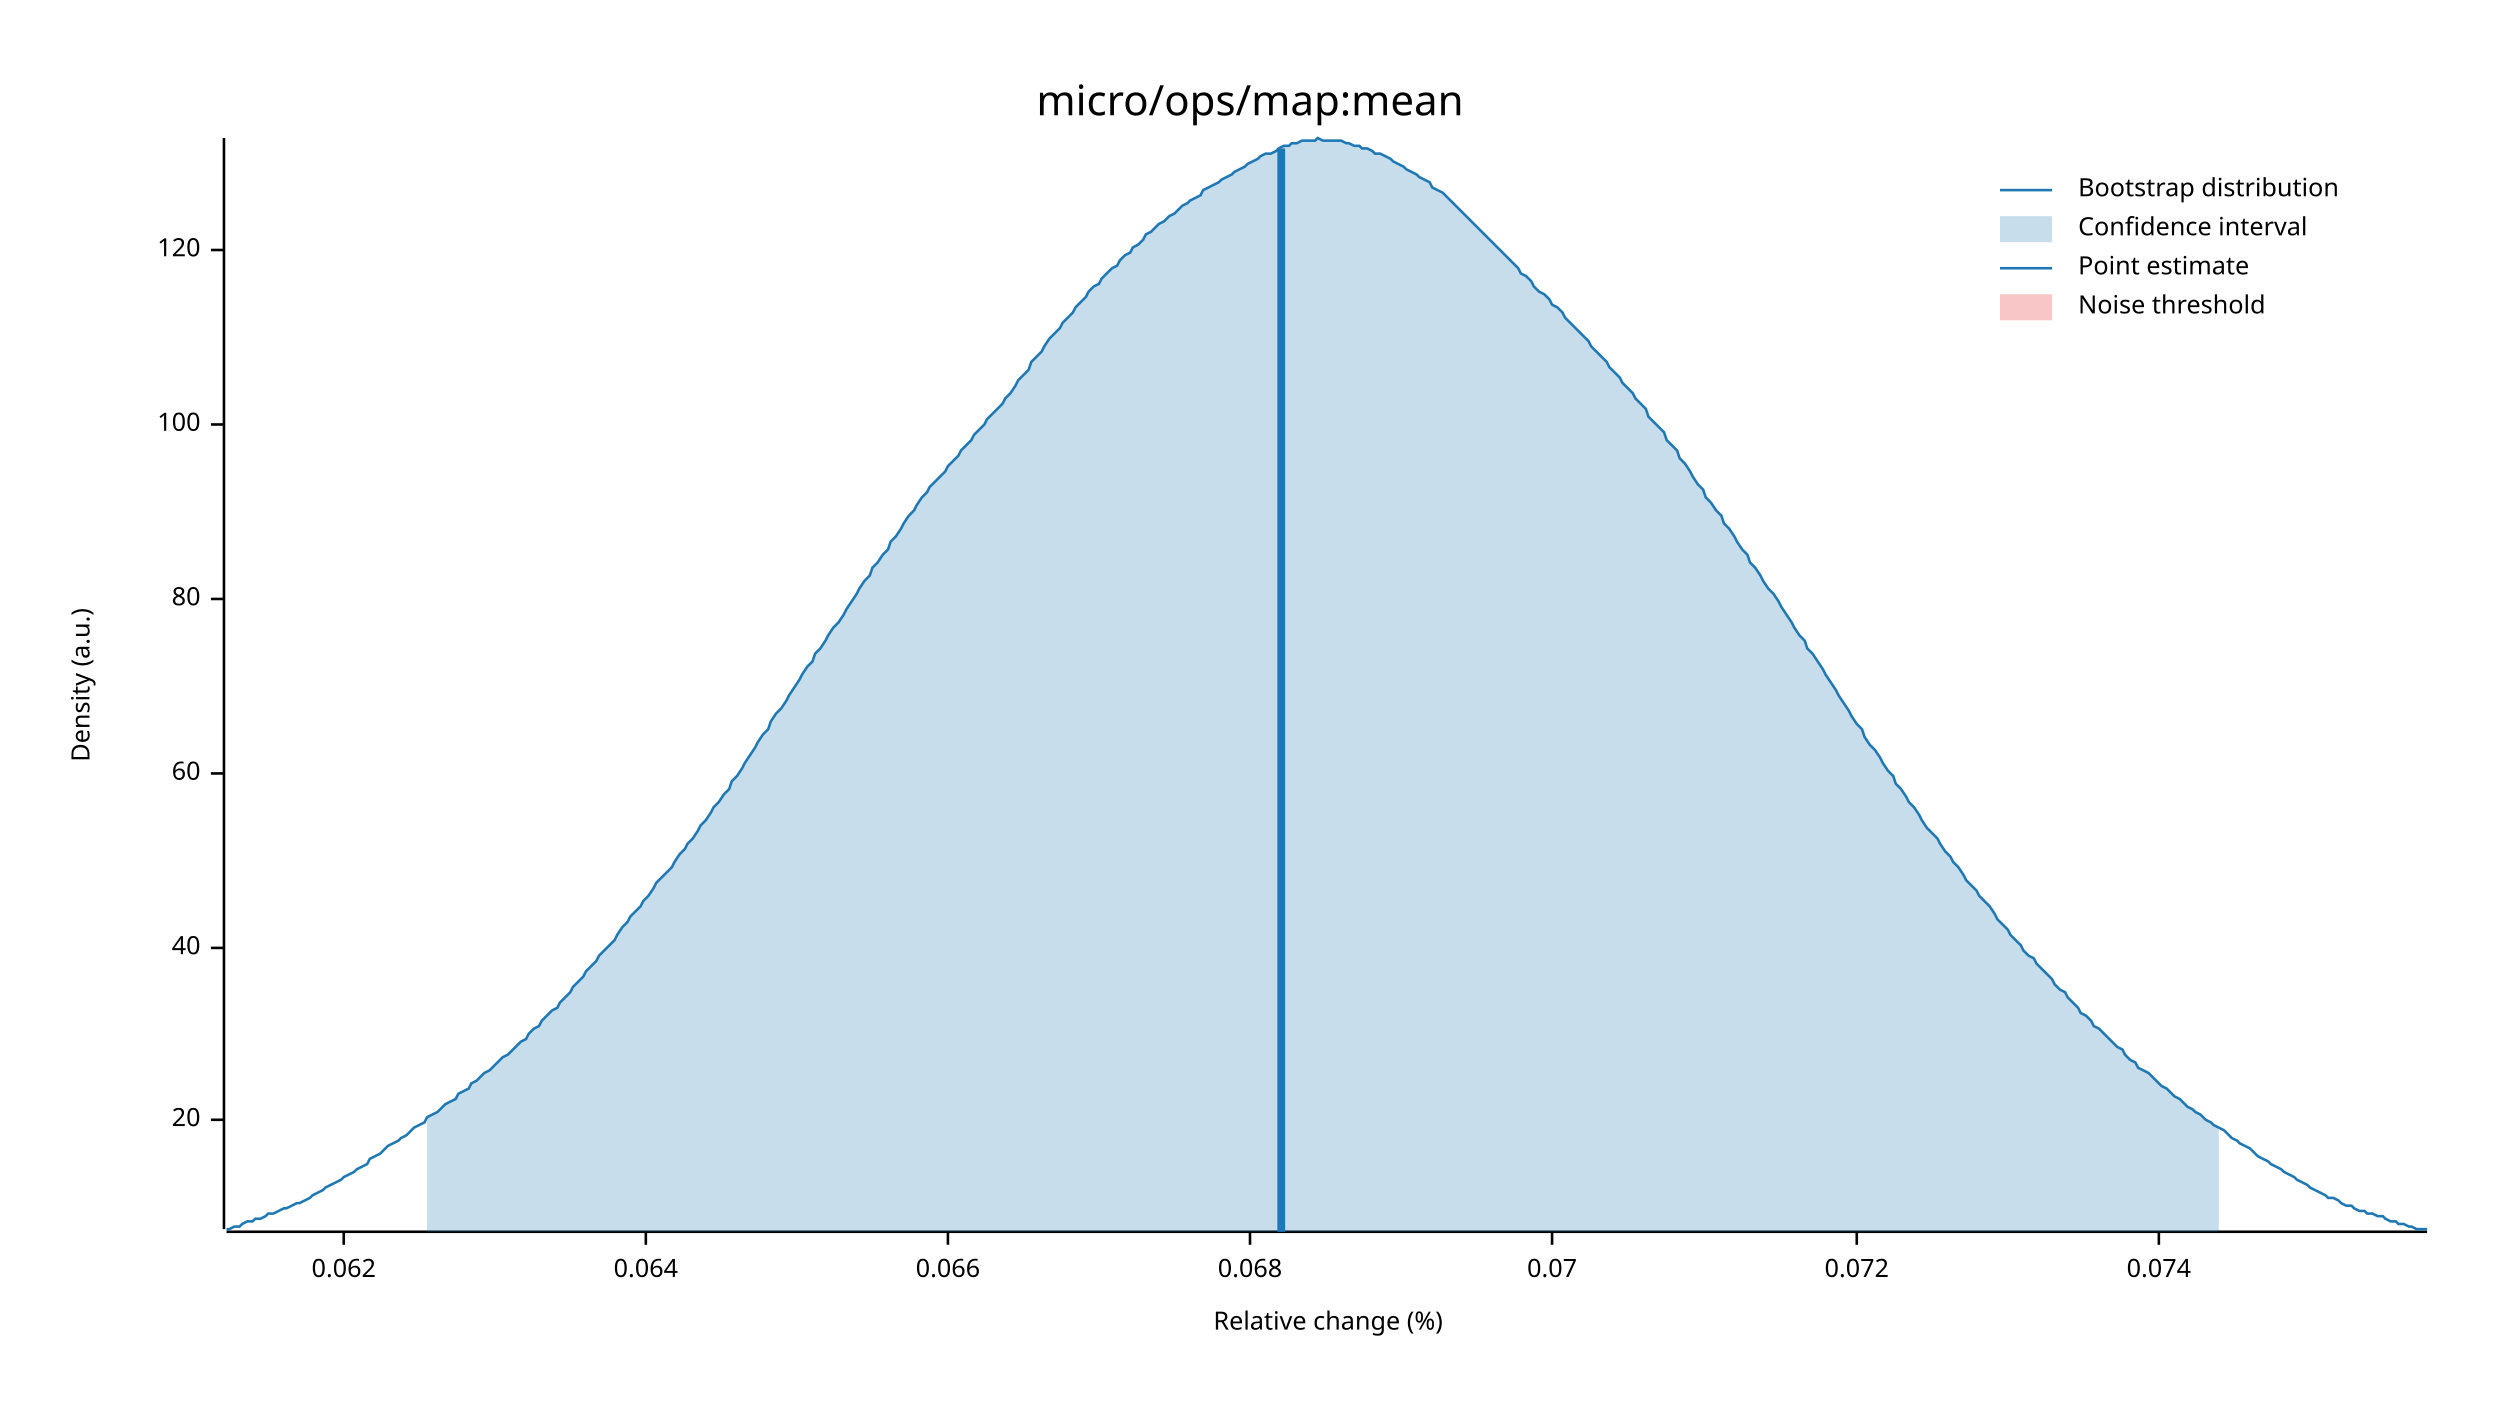
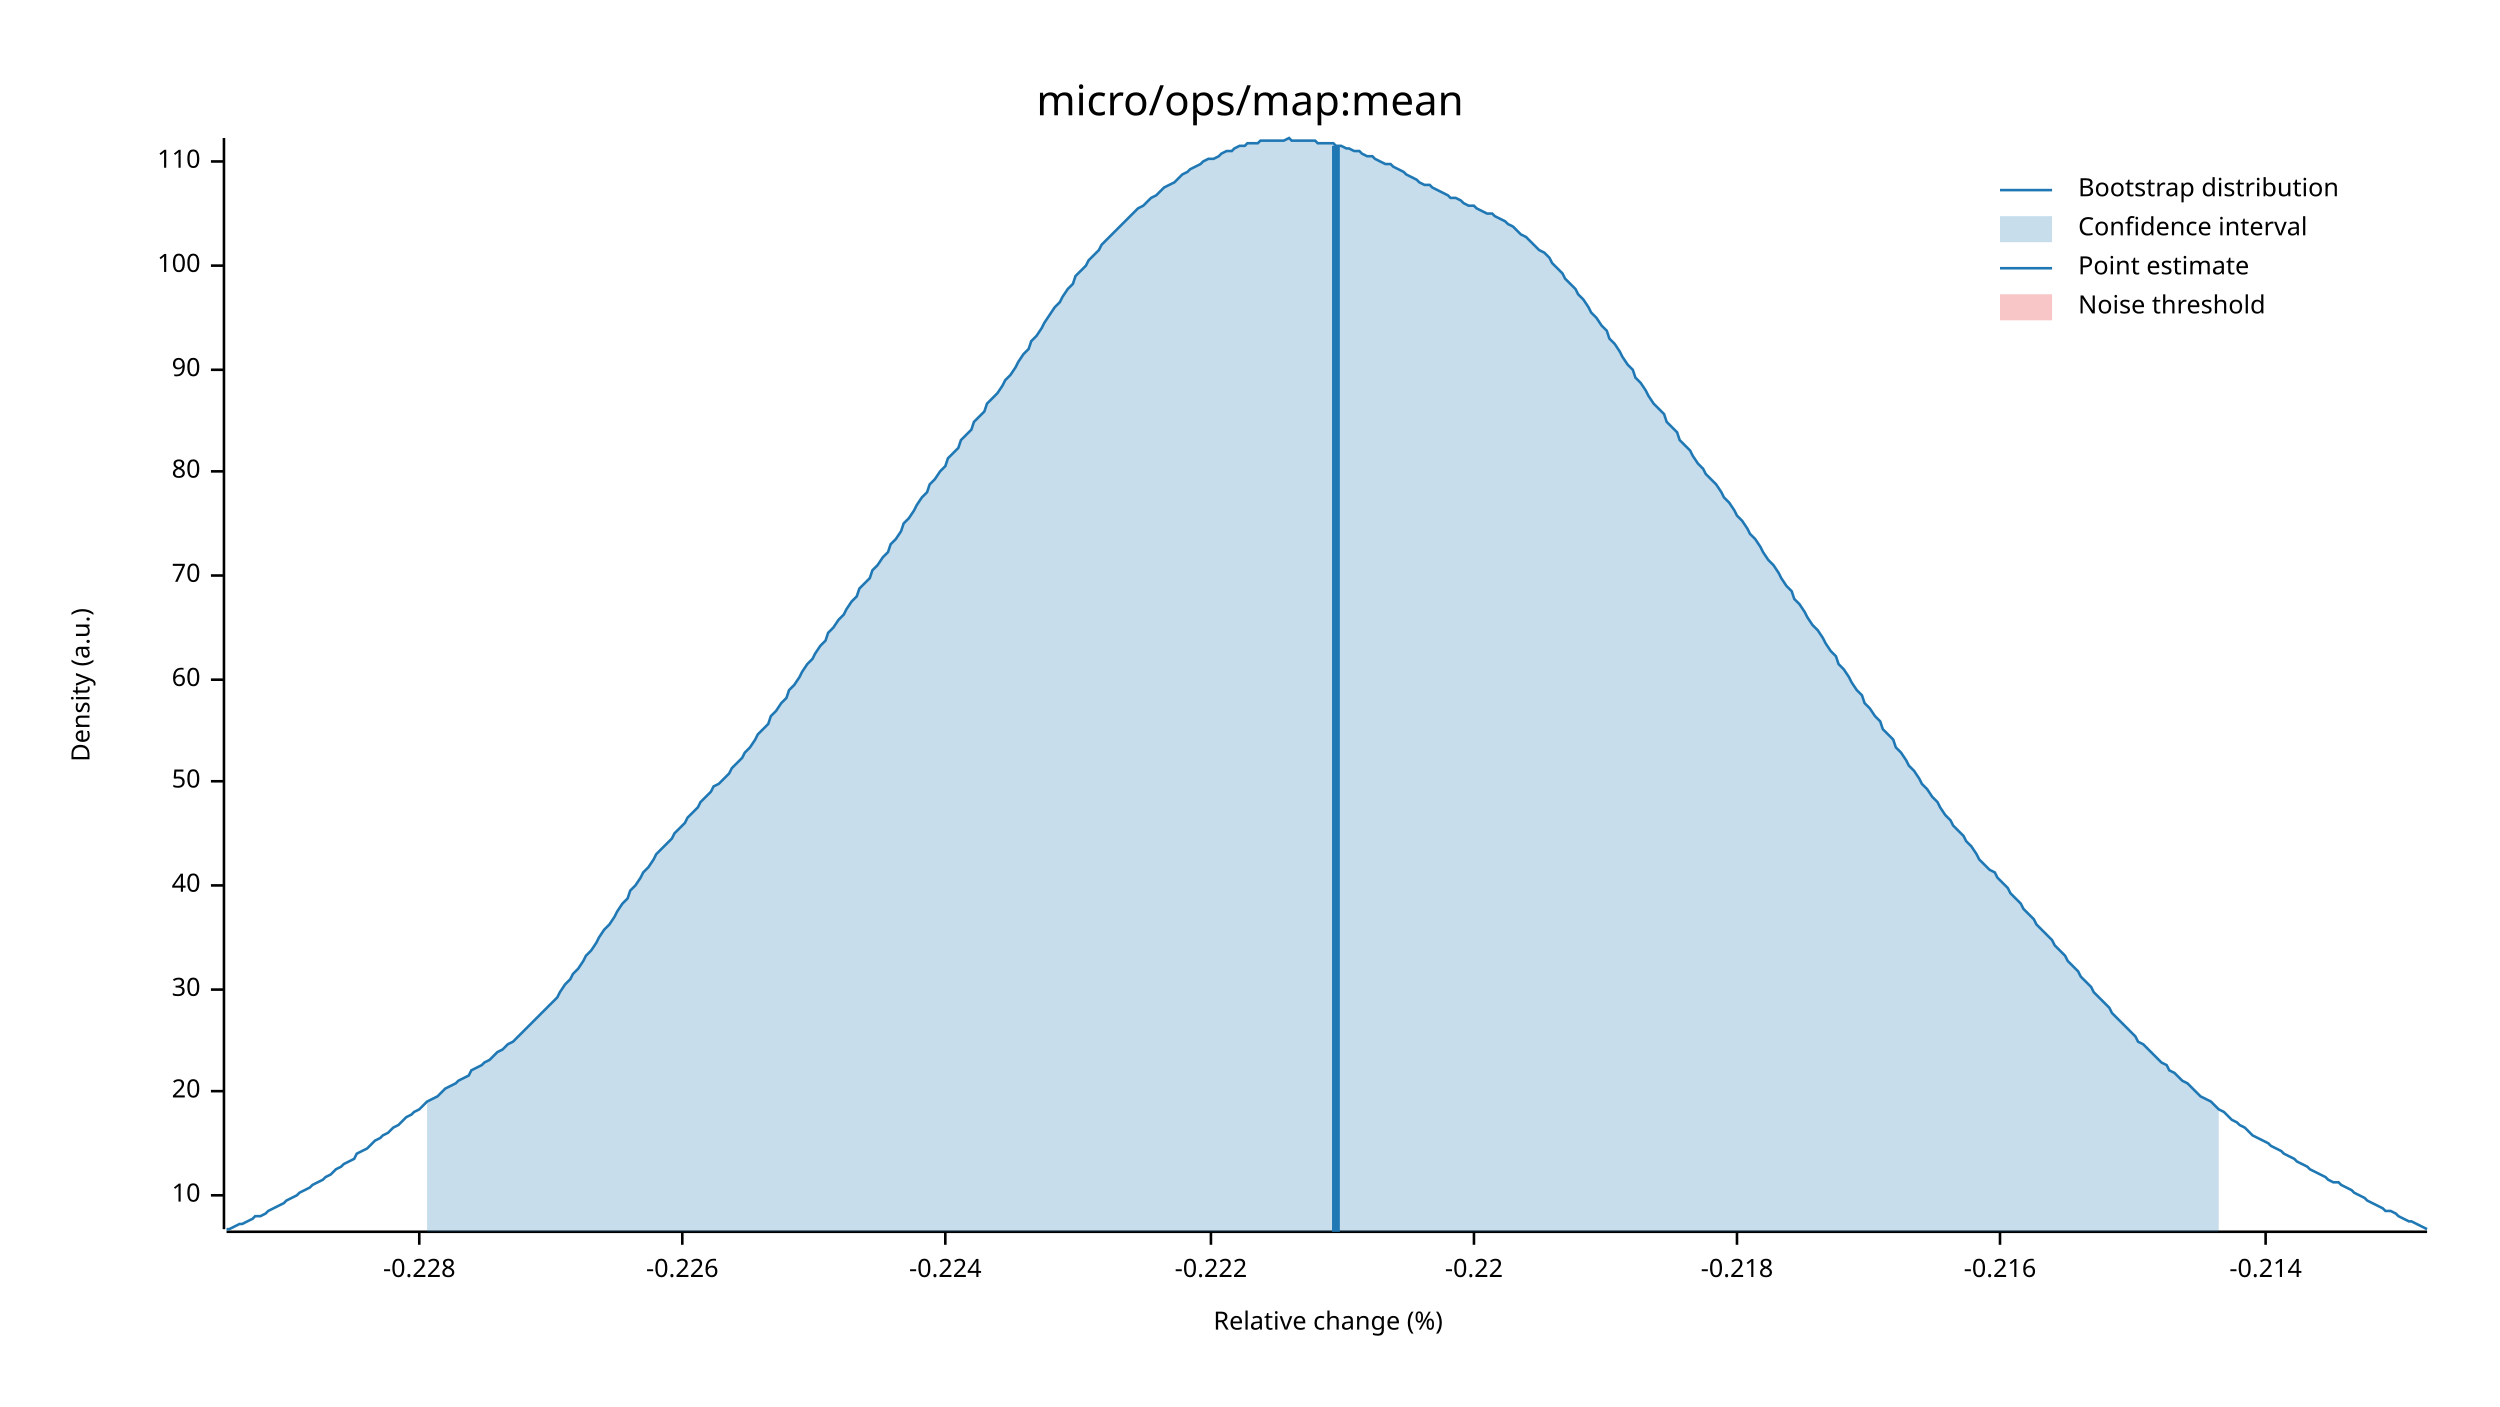
<svg xmlns="http://www.w3.org/2000/svg" width="960" height="540" viewBox="0 0 960 540">
  <text x="480" y="32" dy="0.76em" text-anchor="middle" font-family="sans-serif" font-size="16.129" opacity="1" fill="#000000">
micro/ops/map:mean
</text>
  <text x="27" y="263" dy="0.76em" text-anchor="middle" font-family="sans-serif" font-size="9.677" opacity="1" fill="#000000" transform="rotate(270, 27, 263)">
Density (a.u.)
</text>
  <text x="510" y="513" dy="-0.5ex" text-anchor="middle" font-family="sans-serif" font-size="9.677" opacity="1" fill="#000000">
Relative change (%)
</text>
  <polyline fill="none" opacity="1" stroke="#000000" stroke-width="1" points="86,53 86,472 " />
-   <text x="77" y="430" dy="0.5ex" text-anchor="end" font-family="sans-serif" font-size="9.677" opacity="1" fill="#000000">
+   <text x="77" y="459" dy="0.5ex" text-anchor="end" font-family="sans-serif" font-size="9.677" opacity="1" fill="#000000">
+ 10
+ </text>
+   <polyline fill="none" opacity="1" stroke="#000000" stroke-width="1" points="81,459 86,459 " />
+   <text x="77" y="419" dy="0.5ex" text-anchor="end" font-family="sans-serif" font-size="9.677" opacity="1" fill="#000000">
20
</text>
-   <polyline fill="none" opacity="1" stroke="#000000" stroke-width="1" points="81,430 86,430 " />
-   <text x="77" y="364" dy="0.5ex" text-anchor="end" font-family="sans-serif" font-size="9.677" opacity="1" fill="#000000">
+   <polyline fill="none" opacity="1" stroke="#000000" stroke-width="1" points="81,419 86,419 " />
+   <text x="77" y="380" dy="0.5ex" text-anchor="end" font-family="sans-serif" font-size="9.677" opacity="1" fill="#000000">
+ 30
+ </text>
+   <polyline fill="none" opacity="1" stroke="#000000" stroke-width="1" points="81,380 86,380 " />
+   <text x="77" y="340" dy="0.5ex" text-anchor="end" font-family="sans-serif" font-size="9.677" opacity="1" fill="#000000">
40
</text>
-   <polyline fill="none" opacity="1" stroke="#000000" stroke-width="1" points="81,364 86,364 " />
-   <text x="77" y="297" dy="0.5ex" text-anchor="end" font-family="sans-serif" font-size="9.677" opacity="1" fill="#000000">
+   <polyline fill="none" opacity="1" stroke="#000000" stroke-width="1" points="81,340 86,340 " />
+   <text x="77" y="300" dy="0.5ex" text-anchor="end" font-family="sans-serif" font-size="9.677" opacity="1" fill="#000000">
+ 50
+ </text>
+   <polyline fill="none" opacity="1" stroke="#000000" stroke-width="1" points="81,300 86,300 " />
+   <text x="77" y="261" dy="0.5ex" text-anchor="end" font-family="sans-serif" font-size="9.677" opacity="1" fill="#000000">
60
</text>
-   <polyline fill="none" opacity="1" stroke="#000000" stroke-width="1" points="81,297 86,297 " />
-   <text x="77" y="230" dy="0.5ex" text-anchor="end" font-family="sans-serif" font-size="9.677" opacity="1" fill="#000000">
+   <polyline fill="none" opacity="1" stroke="#000000" stroke-width="1" points="81,261 86,261 " />
+   <text x="77" y="221" dy="0.5ex" text-anchor="end" font-family="sans-serif" font-size="9.677" opacity="1" fill="#000000">
+ 70
+ </text>
+   <polyline fill="none" opacity="1" stroke="#000000" stroke-width="1" points="81,221 86,221 " />
+   <text x="77" y="181" dy="0.5ex" text-anchor="end" font-family="sans-serif" font-size="9.677" opacity="1" fill="#000000">
80
</text>
-   <polyline fill="none" opacity="1" stroke="#000000" stroke-width="1" points="81,230 86,230 " />
-   <text x="77" y="163" dy="0.5ex" text-anchor="end" font-family="sans-serif" font-size="9.677" opacity="1" fill="#000000">
+   <polyline fill="none" opacity="1" stroke="#000000" stroke-width="1" points="81,181 86,181 " />
+   <text x="77" y="142" dy="0.5ex" text-anchor="end" font-family="sans-serif" font-size="9.677" opacity="1" fill="#000000">
+ 90
+ </text>
+   <polyline fill="none" opacity="1" stroke="#000000" stroke-width="1" points="81,142 86,142 " />
+   <text x="77" y="102" dy="0.5ex" text-anchor="end" font-family="sans-serif" font-size="9.677" opacity="1" fill="#000000">
100
</text>
-   <polyline fill="none" opacity="1" stroke="#000000" stroke-width="1" points="81,163 86,163 " />
-   <text x="77" y="96" dy="0.5ex" text-anchor="end" font-family="sans-serif" font-size="9.677" opacity="1" fill="#000000">
- 120
+   <polyline fill="none" opacity="1" stroke="#000000" stroke-width="1" points="81,102 86,102 " />
+   <text x="77" y="62" dy="0.5ex" text-anchor="end" font-family="sans-serif" font-size="9.677" opacity="1" fill="#000000">
+ 110
</text>
-   <polyline fill="none" opacity="1" stroke="#000000" stroke-width="1" points="81,96 86,96 " />
+   <polyline fill="none" opacity="1" stroke="#000000" stroke-width="1" points="81,62 86,62 " />
  <polyline fill="none" opacity="1" stroke="#000000" stroke-width="1" points="87,473 932,473 " />
-   <text x="132" y="483" dy="0.76em" text-anchor="middle" font-family="sans-serif" font-size="9.677" opacity="1" fill="#000000">
- 0.062
+   <text x="161" y="483" dy="0.76em" text-anchor="middle" font-family="sans-serif" font-size="9.677" opacity="1" fill="#000000">
+ -0.228
</text>
-   <polyline fill="none" opacity="1" stroke="#000000" stroke-width="1" points="132,473 132,478 " />
-   <text x="248" y="483" dy="0.76em" text-anchor="middle" font-family="sans-serif" font-size="9.677" opacity="1" fill="#000000">
- 0.064
+   <polyline fill="none" opacity="1" stroke="#000000" stroke-width="1" points="161,473 161,478 " />
+   <text x="262" y="483" dy="0.76em" text-anchor="middle" font-family="sans-serif" font-size="9.677" opacity="1" fill="#000000">
+ -0.226
</text>
-   <polyline fill="none" opacity="1" stroke="#000000" stroke-width="1" points="248,473 248,478 " />
-   <text x="364" y="483" dy="0.76em" text-anchor="middle" font-family="sans-serif" font-size="9.677" opacity="1" fill="#000000">
- 0.066
+   <polyline fill="none" opacity="1" stroke="#000000" stroke-width="1" points="262,473 262,478 " />
+   <text x="363" y="483" dy="0.76em" text-anchor="middle" font-family="sans-serif" font-size="9.677" opacity="1" fill="#000000">
+ -0.224
</text>
-   <polyline fill="none" opacity="1" stroke="#000000" stroke-width="1" points="364,473 364,478 " />
-   <text x="480" y="483" dy="0.76em" text-anchor="middle" font-family="sans-serif" font-size="9.677" opacity="1" fill="#000000">
- 0.068
+   <polyline fill="none" opacity="1" stroke="#000000" stroke-width="1" points="363,473 363,478 " />
+   <text x="465" y="483" dy="0.76em" text-anchor="middle" font-family="sans-serif" font-size="9.677" opacity="1" fill="#000000">
+ -0.222
</text>
-   <polyline fill="none" opacity="1" stroke="#000000" stroke-width="1" points="480,473 480,478 " />
-   <text x="596" y="483" dy="0.76em" text-anchor="middle" font-family="sans-serif" font-size="9.677" opacity="1" fill="#000000">
- 0.07
+   <polyline fill="none" opacity="1" stroke="#000000" stroke-width="1" points="465,473 465,478 " />
+   <text x="566" y="483" dy="0.76em" text-anchor="middle" font-family="sans-serif" font-size="9.677" opacity="1" fill="#000000">
+ -0.22
</text>
-   <polyline fill="none" opacity="1" stroke="#000000" stroke-width="1" points="596,473 596,478 " />
-   <text x="713" y="483" dy="0.76em" text-anchor="middle" font-family="sans-serif" font-size="9.677" opacity="1" fill="#000000">
- 0.072
+   <polyline fill="none" opacity="1" stroke="#000000" stroke-width="1" points="566,473 566,478 " />
+   <text x="667" y="483" dy="0.76em" text-anchor="middle" font-family="sans-serif" font-size="9.677" opacity="1" fill="#000000">
+ -0.218
</text>
-   <polyline fill="none" opacity="1" stroke="#000000" stroke-width="1" points="713,473 713,478 " />
-   <text x="829" y="483" dy="0.76em" text-anchor="middle" font-family="sans-serif" font-size="9.677" opacity="1" fill="#000000">
- 0.074
+   <polyline fill="none" opacity="1" stroke="#000000" stroke-width="1" points="667,473 667,478 " />
+   <text x="768" y="483" dy="0.76em" text-anchor="middle" font-family="sans-serif" font-size="9.677" opacity="1" fill="#000000">
+ -0.216
</text>
-   <polyline fill="none" opacity="1" stroke="#000000" stroke-width="1" points="829,473 829,478 " />
-   <polyline fill="none" opacity="1" stroke="#1F78B4" stroke-width="1" points="87,472 88,472 90,471 92,471 93,470 95,469 97,469 98,468 100,468 102,467 103,466 105,466 107,465 109,464 110,464 112,463 114,462 115,462 117,461 119,460 120,459 122,458 124,457 125,456 127,455 129,454 131,453 132,452 134,451 136,450 137,449 139,448 141,447 142,445 144,444 146,443 147,442 149,440 151,439 153,438 154,437 156,436 158,434 159,433 161,432 163,431 164,429 166,428 168,427 169,426 171,424 173,423 175,422 176,420 178,419 180,418 181,416 183,415 185,413 186,412 188,411 190,409 191,408 193,406 195,405 197,403 198,402 200,400 202,399 203,397 205,395 207,394 208,392 210,390 212,388 214,387 215,385 217,383 219,381 220,379 222,377 224,375 225,373 227,371 229,369 230,367 232,365 234,363 236,361 237,359 239,356 241,354 242,352 244,350 246,348 247,346 249,344 251,341 252,339 254,337 256,335 258,333 259,331 261,328 263,326 264,324 266,322 268,319 269,317 271,315 273,312 274,310 276,308 278,305 280,303 281,300 283,298 285,295 286,293 288,290 290,287 291,285 293,282 295,280 296,277 298,274 300,272 302,269 303,267 305,264 307,261 308,259 310,256 312,254 313,251 315,249 317,246 318,244 320,241 322,239 324,236 325,234 327,231 329,228 330,226 332,223 334,221 335,218 337,216 339,213 341,211 342,208 344,206 346,203 347,201 349,198 351,196 352,194 354,191 356,189 357,187 359,185 361,183 363,181 364,179 366,177 368,175 369,173 371,171 373,169 374,167 376,165 378,163 379,161 381,159 383,157 385,155 386,153 388,151 390,148 391,146 393,144 395,142 396,139 398,137 400,135 401,133 403,130 405,128 407,126 408,124 410,122 412,120 413,118 415,116 417,114 418,112 420,110 422,109 423,107 425,105 427,103 429,102 430,100 432,98 434,97 435,95 437,94 439,92 440,90 442,89 444,87 445,86 447,85 449,83 451,82 452,81 454,79 456,78 457,77 459,76 461,75 462,73 464,72 466,71 468,70 469,69 471,68 473,67 474,66 476,65 478,64 479,63 481,62 483,61 484,60 486,59 488,59 490,58 491,57 493,56 495,56 496,55 498,55 500,54 501,54 503,54 505,54 506,53 508,54 510,54 512,54 513,54 515,54 517,55 518,55 520,56 522,56 523,57 525,57 527,58 528,59 530,59 532,60 534,61 535,62 537,63 539,64 540,65 542,66 544,67 545,68 547,69 549,70 550,72 552,73 554,74 556,76 557,77 559,79 561,81 562,82 564,84 566,86 567,87 569,89 571,91 573,93 574,94 576,96 578,98 579,99 581,101 583,103 584,105 586,106 588,108 589,110 591,112 593,113 595,115 596,117 598,118 600,120 601,122 603,124 605,126 606,127 608,129 610,131 611,133 613,135 615,137 617,139 618,141 620,143 622,145 623,147 625,149 627,151 628,153 630,155 632,157 633,160 635,162 637,164 639,166 640,169 642,171 644,173 645,176 647,178 649,181 650,183 652,186 654,188 655,191 657,193 659,196 661,198 662,201 664,203 666,206 667,208 669,211 671,213 672,216 674,218 676,221 677,223 679,226 681,228 683,231 684,233 686,236 688,239 689,241 691,244 693,246 694,249 696,251 698,254 700,257 701,259 703,262 705,265 706,267 708,270 710,273 711,275 713,278 715,280 716,283 718,286 720,288 722,291 723,293 725,296 727,298 728,301 730,303 732,306 733,308 735,310 737,313 738,315 740,318 742,320 744,322 745,324 747,327 749,329 750,331 752,333 754,336 755,338 757,340 759,342 760,344 762,346 764,348 766,351 767,353 769,355 771,357 772,359 774,361 776,363 777,365 779,367 781,368 782,370 784,372 786,374 788,376 789,378 791,380 793,381 794,383 796,385 798,387 799,389 801,390 803,392 804,394 806,395 808,397 810,399 811,400 813,402 815,403 816,405 818,407 820,408 821,410 823,411 825,412 827,414 828,415 830,417 832,418 833,419 835,421 837,422 838,423 840,425 842,426 843,427 845,428 847,430 849,431 850,432 852,433 854,434 855,435 857,437 859,438 860,439 862,440 864,441 865,442 867,444 869,445 871,446 872,447 874,448 876,449 877,450 879,451 881,452 882,453 884,454 886,455 887,456 889,457 891,458 893,459 894,460 896,460 898,461 899,462 901,463 903,463 904,464 906,465 908,465 909,466 911,466 913,467 915,467 916,468 918,469 920,469 921,470 923,470 925,471 926,471 928,472 930,472 932,472 " />
-   <polygon opacity="0.25" fill="#1F78B4" points="164,429 166,428 168,427 169,426 171,424 173,423 175,422 176,420 178,419 180,418 181,416 183,415 185,413 186,412 188,411 190,409 191,408 193,406 195,405 197,403 198,402 200,400 202,399 203,397 205,395 207,394 208,392 210,390 212,388 214,387 215,385 217,383 219,381 220,379 222,377 224,375 225,373 227,371 229,369 230,367 232,365 234,363 236,361 237,359 239,356 241,354 242,352 244,350 246,348 247,346 249,344 251,341 252,339 254,337 256,335 258,333 259,331 261,328 263,326 264,324 266,322 268,319 269,317 271,315 273,312 274,310 276,308 278,305 280,303 281,300 283,298 285,295 286,293 288,290 290,287 291,285 293,282 295,280 296,277 298,274 300,272 302,269 303,267 305,264 307,261 308,259 310,256 312,254 313,251 315,249 317,246 318,244 320,241 322,239 324,236 325,234 327,231 329,228 330,226 332,223 334,221 335,218 337,216 339,213 341,211 342,208 344,206 346,203 347,201 349,198 351,196 352,194 354,191 356,189 357,187 359,185 361,183 363,181 364,179 366,177 368,175 369,173 371,171 373,169 374,167 376,165 378,163 379,161 381,159 383,157 385,155 386,153 388,151 390,148 391,146 393,144 395,142 396,139 398,137 400,135 401,133 403,130 405,128 407,126 408,124 410,122 412,120 413,118 415,116 417,114 418,112 420,110 422,109 423,107 425,105 427,103 429,102 430,100 432,98 434,97 435,95 437,94 439,92 440,90 442,89 444,87 445,86 447,85 449,83 451,82 452,81 454,79 456,78 457,77 459,76 461,75 462,73 464,72 466,71 468,70 469,69 471,68 473,67 474,66 476,65 478,64 479,63 481,62 483,61 484,60 486,59 488,59 490,58 491,57 493,56 495,56 496,55 498,55 500,54 501,54 503,54 505,54 506,53 508,54 510,54 512,54 513,54 515,54 517,55 518,55 520,56 522,56 523,57 525,57 527,58 528,59 530,59 532,60 534,61 535,62 537,63 539,64 540,65 542,66 544,67 545,68 547,69 549,70 550,72 552,73 554,74 556,76 557,77 559,79 561,81 562,82 564,84 566,86 567,87 569,89 571,91 573,93 574,94 576,96 578,98 579,99 581,101 583,103 584,105 586,106 588,108 589,110 591,112 593,113 595,115 596,117 598,118 600,120 601,122 603,124 605,126 606,127 608,129 610,131 611,133 613,135 615,137 617,139 618,141 620,143 622,145 623,147 625,149 627,151 628,153 630,155 632,157 633,160 635,162 637,164 639,166 640,169 642,171 644,173 645,176 647,178 649,181 650,183 652,186 654,188 655,191 657,193 659,196 661,198 662,201 664,203 666,206 667,208 669,211 671,213 672,216 674,218 676,221 677,223 679,226 681,228 683,231 684,233 686,236 688,239 689,241 691,244 693,246 694,249 696,251 698,254 700,257 701,259 703,262 705,265 706,267 708,270 710,273 711,275 713,278 715,280 716,283 718,286 720,288 722,291 723,293 725,296 727,298 728,301 730,303 732,306 733,308 735,310 737,313 738,315 740,318 742,320 744,322 745,324 747,327 749,329 750,331 752,333 754,336 755,338 757,340 759,342 760,344 762,346 764,348 766,351 767,353 769,355 771,357 772,359 774,361 776,363 777,365 779,367 781,368 782,370 784,372 786,374 788,376 789,378 791,380 793,381 794,383 796,385 798,387 799,389 801,390 803,392 804,394 806,395 808,397 810,399 811,400 813,402 815,403 816,405 818,407 820,408 821,410 823,411 825,412 827,414 828,415 830,417 832,418 833,419 835,421 837,422 838,423 840,425 842,426 843,427 845,428 847,430 849,431 850,432 852,433 852,473 164,473 " />
-   <polyline fill="none" opacity="1" stroke="#1F78B4" stroke-width="3" points="492,473 492,57 " />
+   <polyline fill="none" opacity="1" stroke="#000000" stroke-width="1" points="768,473 768,478 " />
+   <text x="870" y="483" dy="0.76em" text-anchor="middle" font-family="sans-serif" font-size="9.677" opacity="1" fill="#000000">
+ -0.214
+ </text>
+   <polyline fill="none" opacity="1" stroke="#000000" stroke-width="1" points="870,473 870,478 " />
+   <polyline fill="none" opacity="1" stroke="#1F78B4" stroke-width="1" points="87,472 88,472 90,471 92,470 93,470 95,469 97,468 98,467 100,467 102,466 103,465 105,464 107,463 109,462 110,461 112,460 114,459 115,458 117,457 119,456 120,455 122,454 124,453 125,452 127,451 129,449 131,448 132,447 134,446 136,445 137,443 139,442 141,441 142,440 144,438 146,437 147,436 149,435 151,433 153,432 154,431 156,429 158,428 159,427 161,426 163,424 164,423 166,422 168,421 169,420 171,418 173,417 175,416 176,415 178,414 180,413 181,411 183,410 185,409 186,408 188,407 190,405 191,404 193,403 195,401 197,400 198,399 200,397 202,395 203,394 205,392 207,390 208,389 210,387 212,385 214,383 215,381 217,378 219,376 220,374 222,372 224,369 225,367 227,365 229,362 230,360 232,357 234,355 236,352 237,350 239,347 241,345 242,342 244,340 246,337 247,335 249,333 251,330 252,328 254,326 256,324 258,322 259,320 261,318 263,316 264,314 266,312 268,310 269,308 271,306 273,304 274,302 276,301 278,299 280,297 281,295 283,293 285,291 286,289 288,287 290,284 291,282 293,280 295,278 296,275 298,273 300,270 302,268 303,265 305,263 307,260 308,258 310,255 312,253 313,251 315,248 317,246 318,243 320,241 322,238 324,236 325,234 327,231 329,229 330,226 332,224 334,222 335,219 337,217 339,214 341,212 342,209 344,207 346,204 347,201 349,199 351,196 352,194 354,191 356,189 357,186 359,184 361,181 363,179 364,176 366,174 368,172 369,169 371,167 373,165 374,162 376,160 378,158 379,155 381,153 383,151 385,148 386,146 388,144 390,141 391,139 393,136 395,134 396,131 398,129 400,126 401,124 403,121 405,118 407,116 408,114 410,111 412,109 413,106 415,104 417,102 418,100 420,98 422,96 423,94 425,92 427,90 429,88 430,87 432,85 434,83 435,82 437,80 439,79 440,78 442,76 444,75 445,74 447,72 449,71 451,70 452,69 454,67 456,66 457,65 459,64 461,63 462,62 464,61 466,61 468,60 469,59 471,58 473,58 474,57 476,56 478,56 479,55 481,55 483,55 484,54 486,54 488,54 490,54 491,54 493,54 495,53 496,54 498,54 500,54 501,54 503,54 505,54 506,55 508,55 510,55 512,55 513,56 515,56 517,57 518,57 520,58 522,58 523,59 525,60 527,60 528,61 530,62 532,63 534,63 535,64 537,65 539,66 540,67 542,68 544,69 545,70 547,71 549,71 550,72 552,73 554,74 556,75 557,76 559,76 561,77 562,78 564,79 566,79 567,80 569,81 571,82 573,82 574,83 576,84 578,85 579,86 581,87 583,89 584,90 586,91 588,93 589,94 591,96 593,97 595,99 596,101 598,103 600,105 601,107 603,109 605,111 606,113 608,115 610,118 611,120 613,122 615,125 617,127 618,130 620,132 622,135 623,137 625,140 627,142 628,145 630,147 632,150 633,152 635,155 637,157 639,159 640,162 642,164 644,166 645,169 647,171 649,173 650,175 652,178 654,180 655,182 657,184 659,186 661,189 662,191 664,193 666,196 667,198 669,200 671,203 672,205 674,207 676,210 677,212 679,215 681,217 683,220 684,222 686,225 688,227 689,230 691,232 693,235 694,237 696,240 698,242 700,245 701,247 703,250 705,252 706,255 708,257 710,260 711,262 713,265 715,267 716,270 718,272 720,275 722,277 723,280 725,282 727,284 728,287 730,289 732,292 733,294 735,296 737,299 738,301 740,303 742,306 744,308 745,310 747,313 749,315 750,317 752,319 754,321 755,323 757,325 759,328 760,330 762,332 764,334 766,335 767,337 769,339 771,341 772,343 774,345 776,347 777,349 779,351 781,353 782,355 784,357 786,359 788,361 789,363 791,365 793,367 794,369 796,371 798,373 799,375 801,377 803,379 804,381 806,383 808,385 810,387 811,389 813,391 815,393 816,394 818,396 820,398 821,400 823,401 825,403 827,405 828,406 830,408 832,409 833,411 835,412 837,414 838,415 840,416 842,418 843,419 845,421 847,422 849,423 850,424 852,426 854,427 855,428 857,430 859,431 860,432 862,433 864,435 865,436 867,437 869,438 871,439 872,440 874,441 876,442 877,443 879,444 881,445 882,446 884,447 886,448 887,449 889,450 891,451 893,452 894,453 896,454 898,454 899,455 901,456 903,457 904,458 906,459 908,460 909,461 911,462 913,463 915,464 916,465 918,465 920,466 921,467 923,468 925,469 926,469 928,470 930,471 932,472 " />
+   <polygon opacity="0.25" fill="#1F78B4" points="164,423 166,422 168,421 169,420 171,418 173,417 175,416 176,415 178,414 180,413 181,411 183,410 185,409 186,408 188,407 190,405 191,404 193,403 195,401 197,400 198,399 200,397 202,395 203,394 205,392 207,390 208,389 210,387 212,385 214,383 215,381 217,378 219,376 220,374 222,372 224,369 225,367 227,365 229,362 230,360 232,357 234,355 236,352 237,350 239,347 241,345 242,342 244,340 246,337 247,335 249,333 251,330 252,328 254,326 256,324 258,322 259,320 261,318 263,316 264,314 266,312 268,310 269,308 271,306 273,304 274,302 276,301 278,299 280,297 281,295 283,293 285,291 286,289 288,287 290,284 291,282 293,280 295,278 296,275 298,273 300,270 302,268 303,265 305,263 307,260 308,258 310,255 312,253 313,251 315,248 317,246 318,243 320,241 322,238 324,236 325,234 327,231 329,229 330,226 332,224 334,222 335,219 337,217 339,214 341,212 342,209 344,207 346,204 347,201 349,199 351,196 352,194 354,191 356,189 357,186 359,184 361,181 363,179 364,176 366,174 368,172 369,169 371,167 373,165 374,162 376,160 378,158 379,155 381,153 383,151 385,148 386,146 388,144 390,141 391,139 393,136 395,134 396,131 398,129 400,126 401,124 403,121 405,118 407,116 408,114 410,111 412,109 413,106 415,104 417,102 418,100 420,98 422,96 423,94 425,92 427,90 429,88 430,87 432,85 434,83 435,82 437,80 439,79 440,78 442,76 444,75 445,74 447,72 449,71 451,70 452,69 454,67 456,66 457,65 459,64 461,63 462,62 464,61 466,61 468,60 469,59 471,58 473,58 474,57 476,56 478,56 479,55 481,55 483,55 484,54 486,54 488,54 490,54 491,54 493,54 495,53 496,54 498,54 500,54 501,54 503,54 505,54 506,55 508,55 510,55 512,55 513,56 515,56 517,57 518,57 520,58 522,58 523,59 525,60 527,60 528,61 530,62 532,63 534,63 535,64 537,65 539,66 540,67 542,68 544,69 545,70 547,71 549,71 550,72 552,73 554,74 556,75 557,76 559,76 561,77 562,78 564,79 566,79 567,80 569,81 571,82 573,82 574,83 576,84 578,85 579,86 581,87 583,89 584,90 586,91 588,93 589,94 591,96 593,97 595,99 596,101 598,103 600,105 601,107 603,109 605,111 606,113 608,115 610,118 611,120 613,122 615,125 617,127 618,130 620,132 622,135 623,137 625,140 627,142 628,145 630,147 632,150 633,152 635,155 637,157 639,159 640,162 642,164 644,166 645,169 647,171 649,173 650,175 652,178 654,180 655,182 657,184 659,186 661,189 662,191 664,193 666,196 667,198 669,200 671,203 672,205 674,207 676,210 677,212 679,215 681,217 683,220 684,222 686,225 688,227 689,230 691,232 693,235 694,237 696,240 698,242 700,245 701,247 703,250 705,252 706,255 708,257 710,260 711,262 713,265 715,267 716,270 718,272 720,275 722,277 723,280 725,282 727,284 728,287 730,289 732,292 733,294 735,296 737,299 738,301 740,303 742,306 744,308 745,310 747,313 749,315 750,317 752,319 754,321 755,323 757,325 759,328 760,330 762,332 764,334 766,335 767,337 769,339 771,341 772,343 774,345 776,347 777,349 779,351 781,353 782,355 784,357 786,359 788,361 789,363 791,365 793,367 794,369 796,371 798,373 799,375 801,377 803,379 804,381 806,383 808,385 810,387 811,389 813,391 815,393 816,394 818,396 820,398 821,400 823,401 825,403 827,405 828,406 830,408 832,409 833,411 835,412 837,414 838,415 840,416 842,418 843,419 845,421 847,422 849,423 850,424 852,426 852,473 164,473 " />
+   <polyline fill="none" opacity="1" stroke="#1F78B4" stroke-width="3" points="513,473 513,56 " />
  <rect x="509" y="53" width="0" height="419" opacity="0.1" fill="#E31A1C" stroke="none" />
  <text x="798" y="68" dy="0.76em" text-anchor="start" font-family="sans-serif" font-size="9.677" opacity="1" fill="#000000">
Bootstrap distribution
</text>
  <text x="798" y="83" dy="0.76em" text-anchor="start" font-family="sans-serif" font-size="9.677" opacity="1" fill="#000000">
Confidence interval
</text>
  <text x="798" y="98" dy="0.76em" text-anchor="start" font-family="sans-serif" font-size="9.677" opacity="1" fill="#000000">
Point estimate
</text>
  <text x="798" y="113" dy="0.76em" text-anchor="start" font-family="sans-serif" font-size="9.677" opacity="1" fill="#000000">
Noise threshold
</text>
  <polyline fill="none" opacity="1" stroke="#1F78B4" stroke-width="1" points="768,73 788,73 " />
  <rect x="768" y="83" width="20" height="10" opacity="0.25" fill="#1F78B4" stroke="none" />
  <polyline fill="none" opacity="1" stroke="#1F78B4" stroke-width="1" points="768,103 788,103 " />
  <rect x="768" y="113" width="20" height="10" opacity="0.25" fill="#E31A1C" stroke="none" />
</svg>
